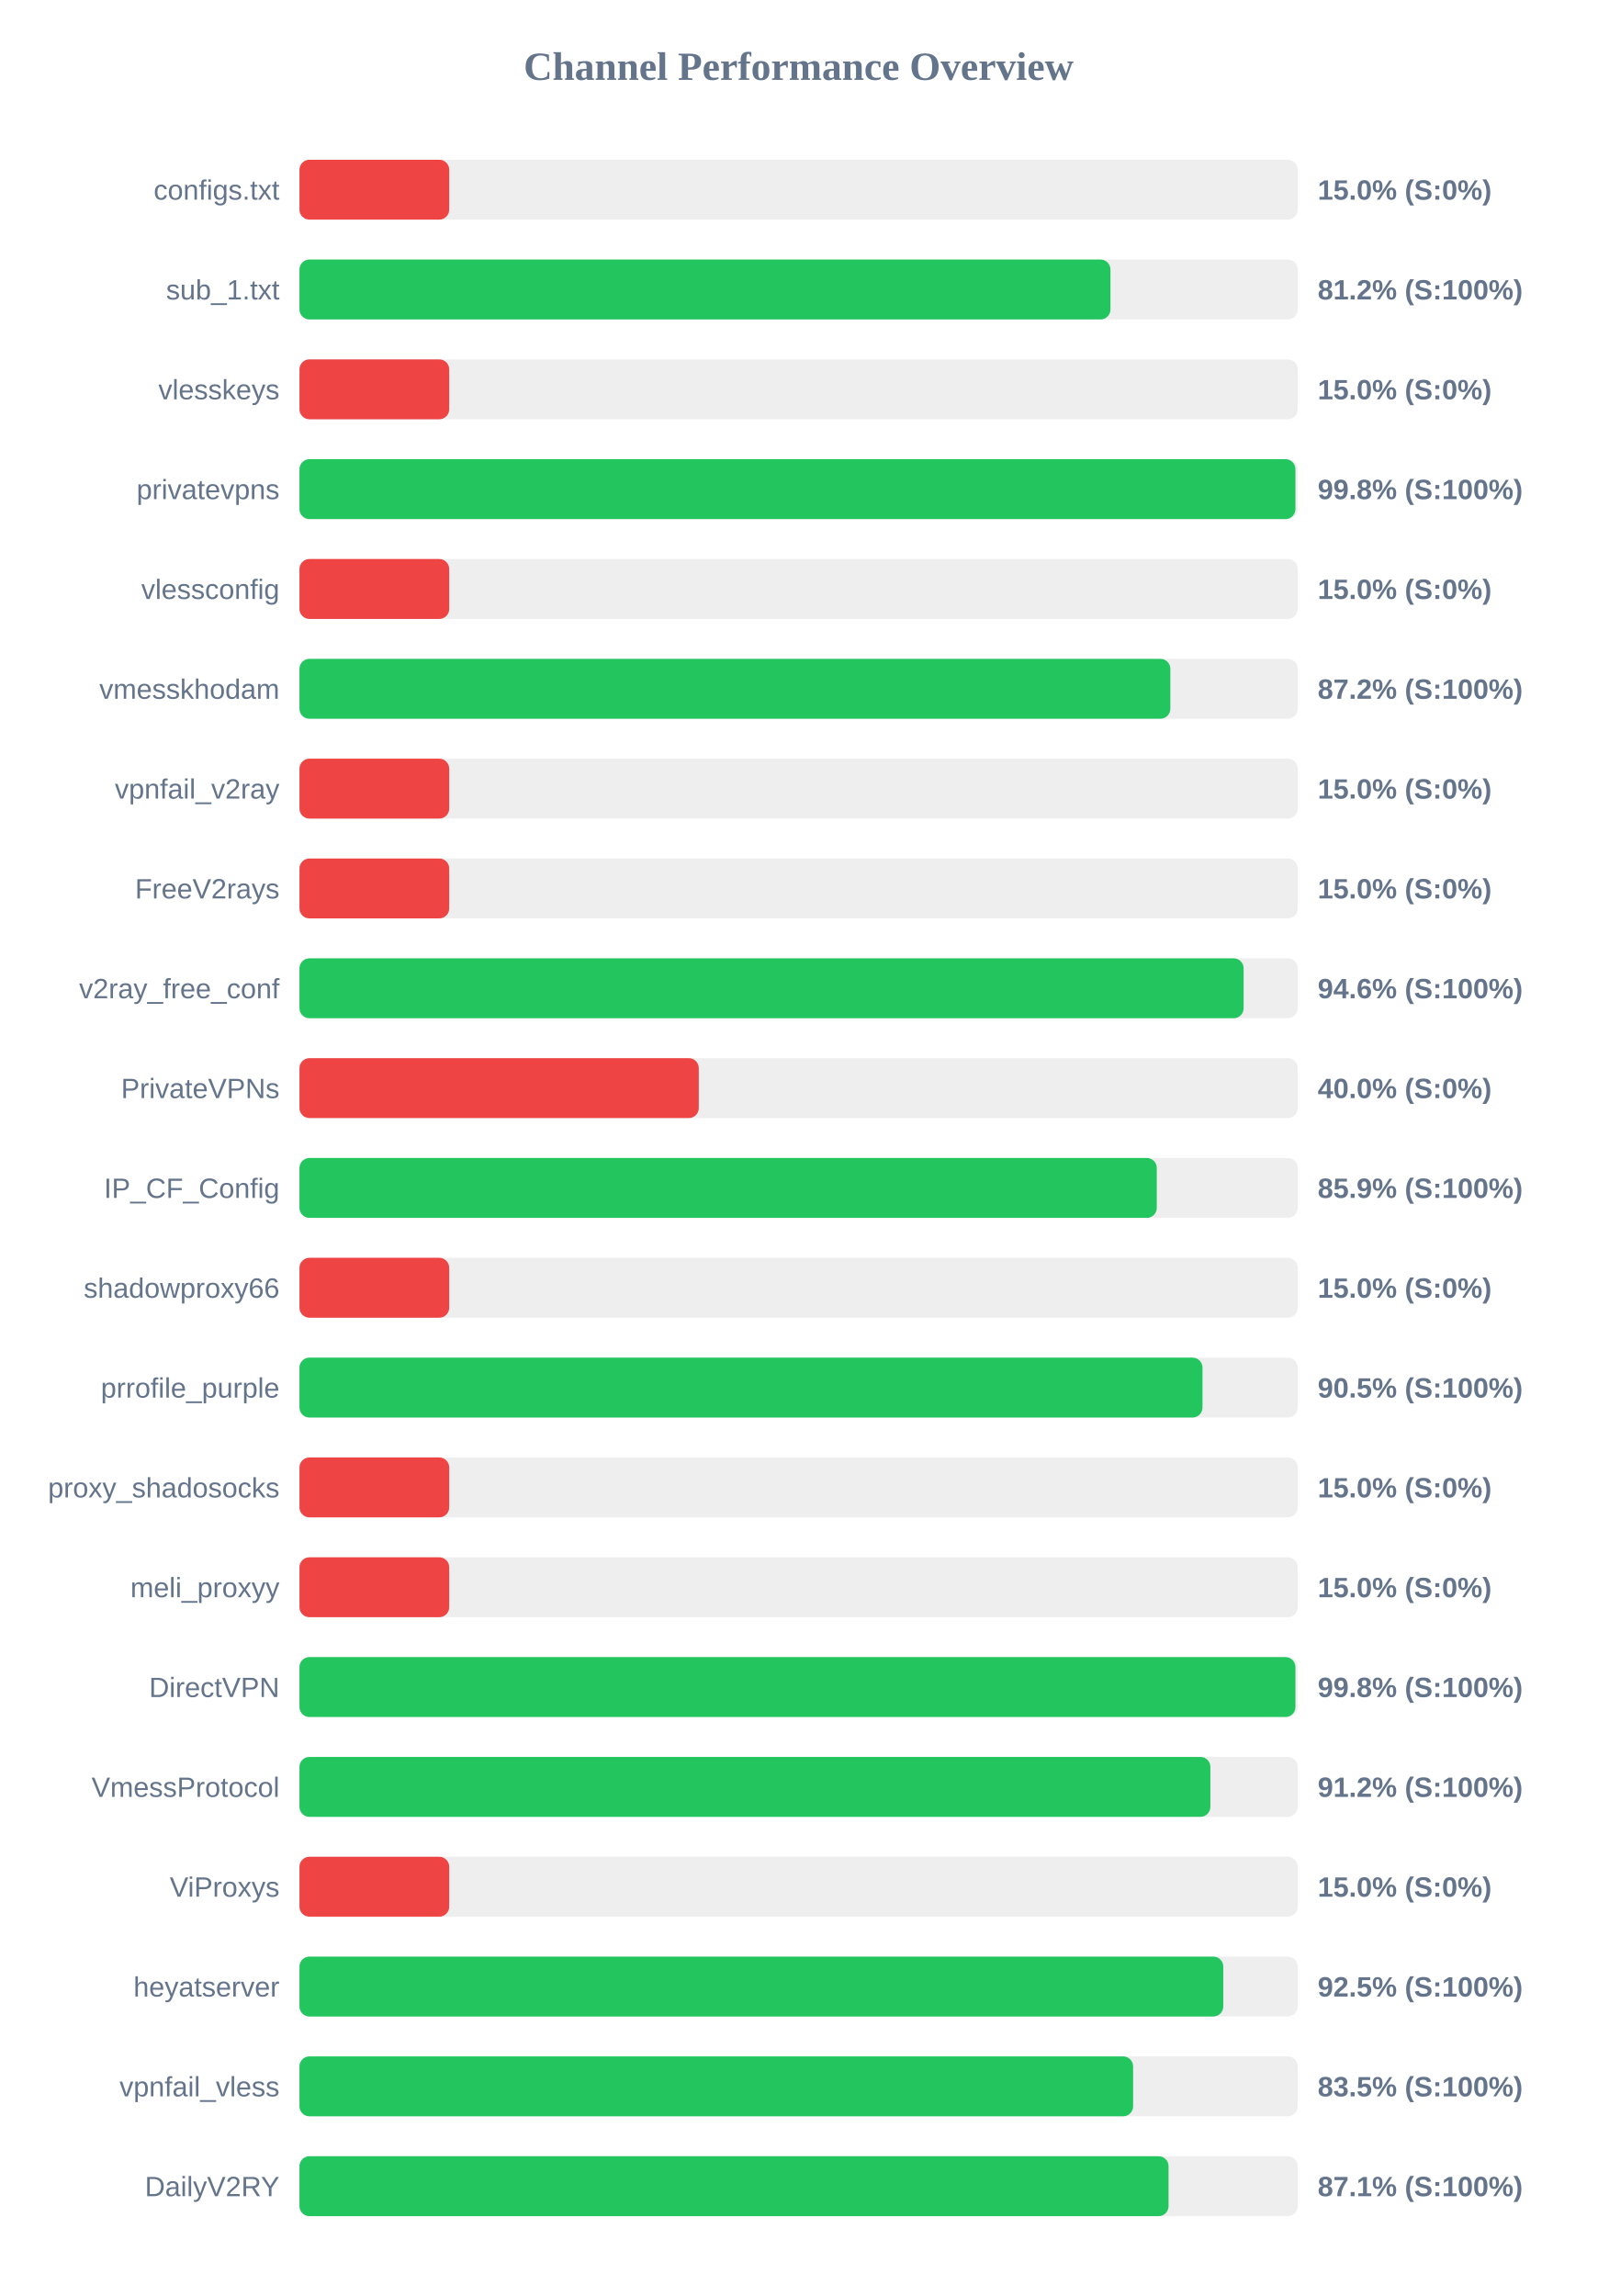
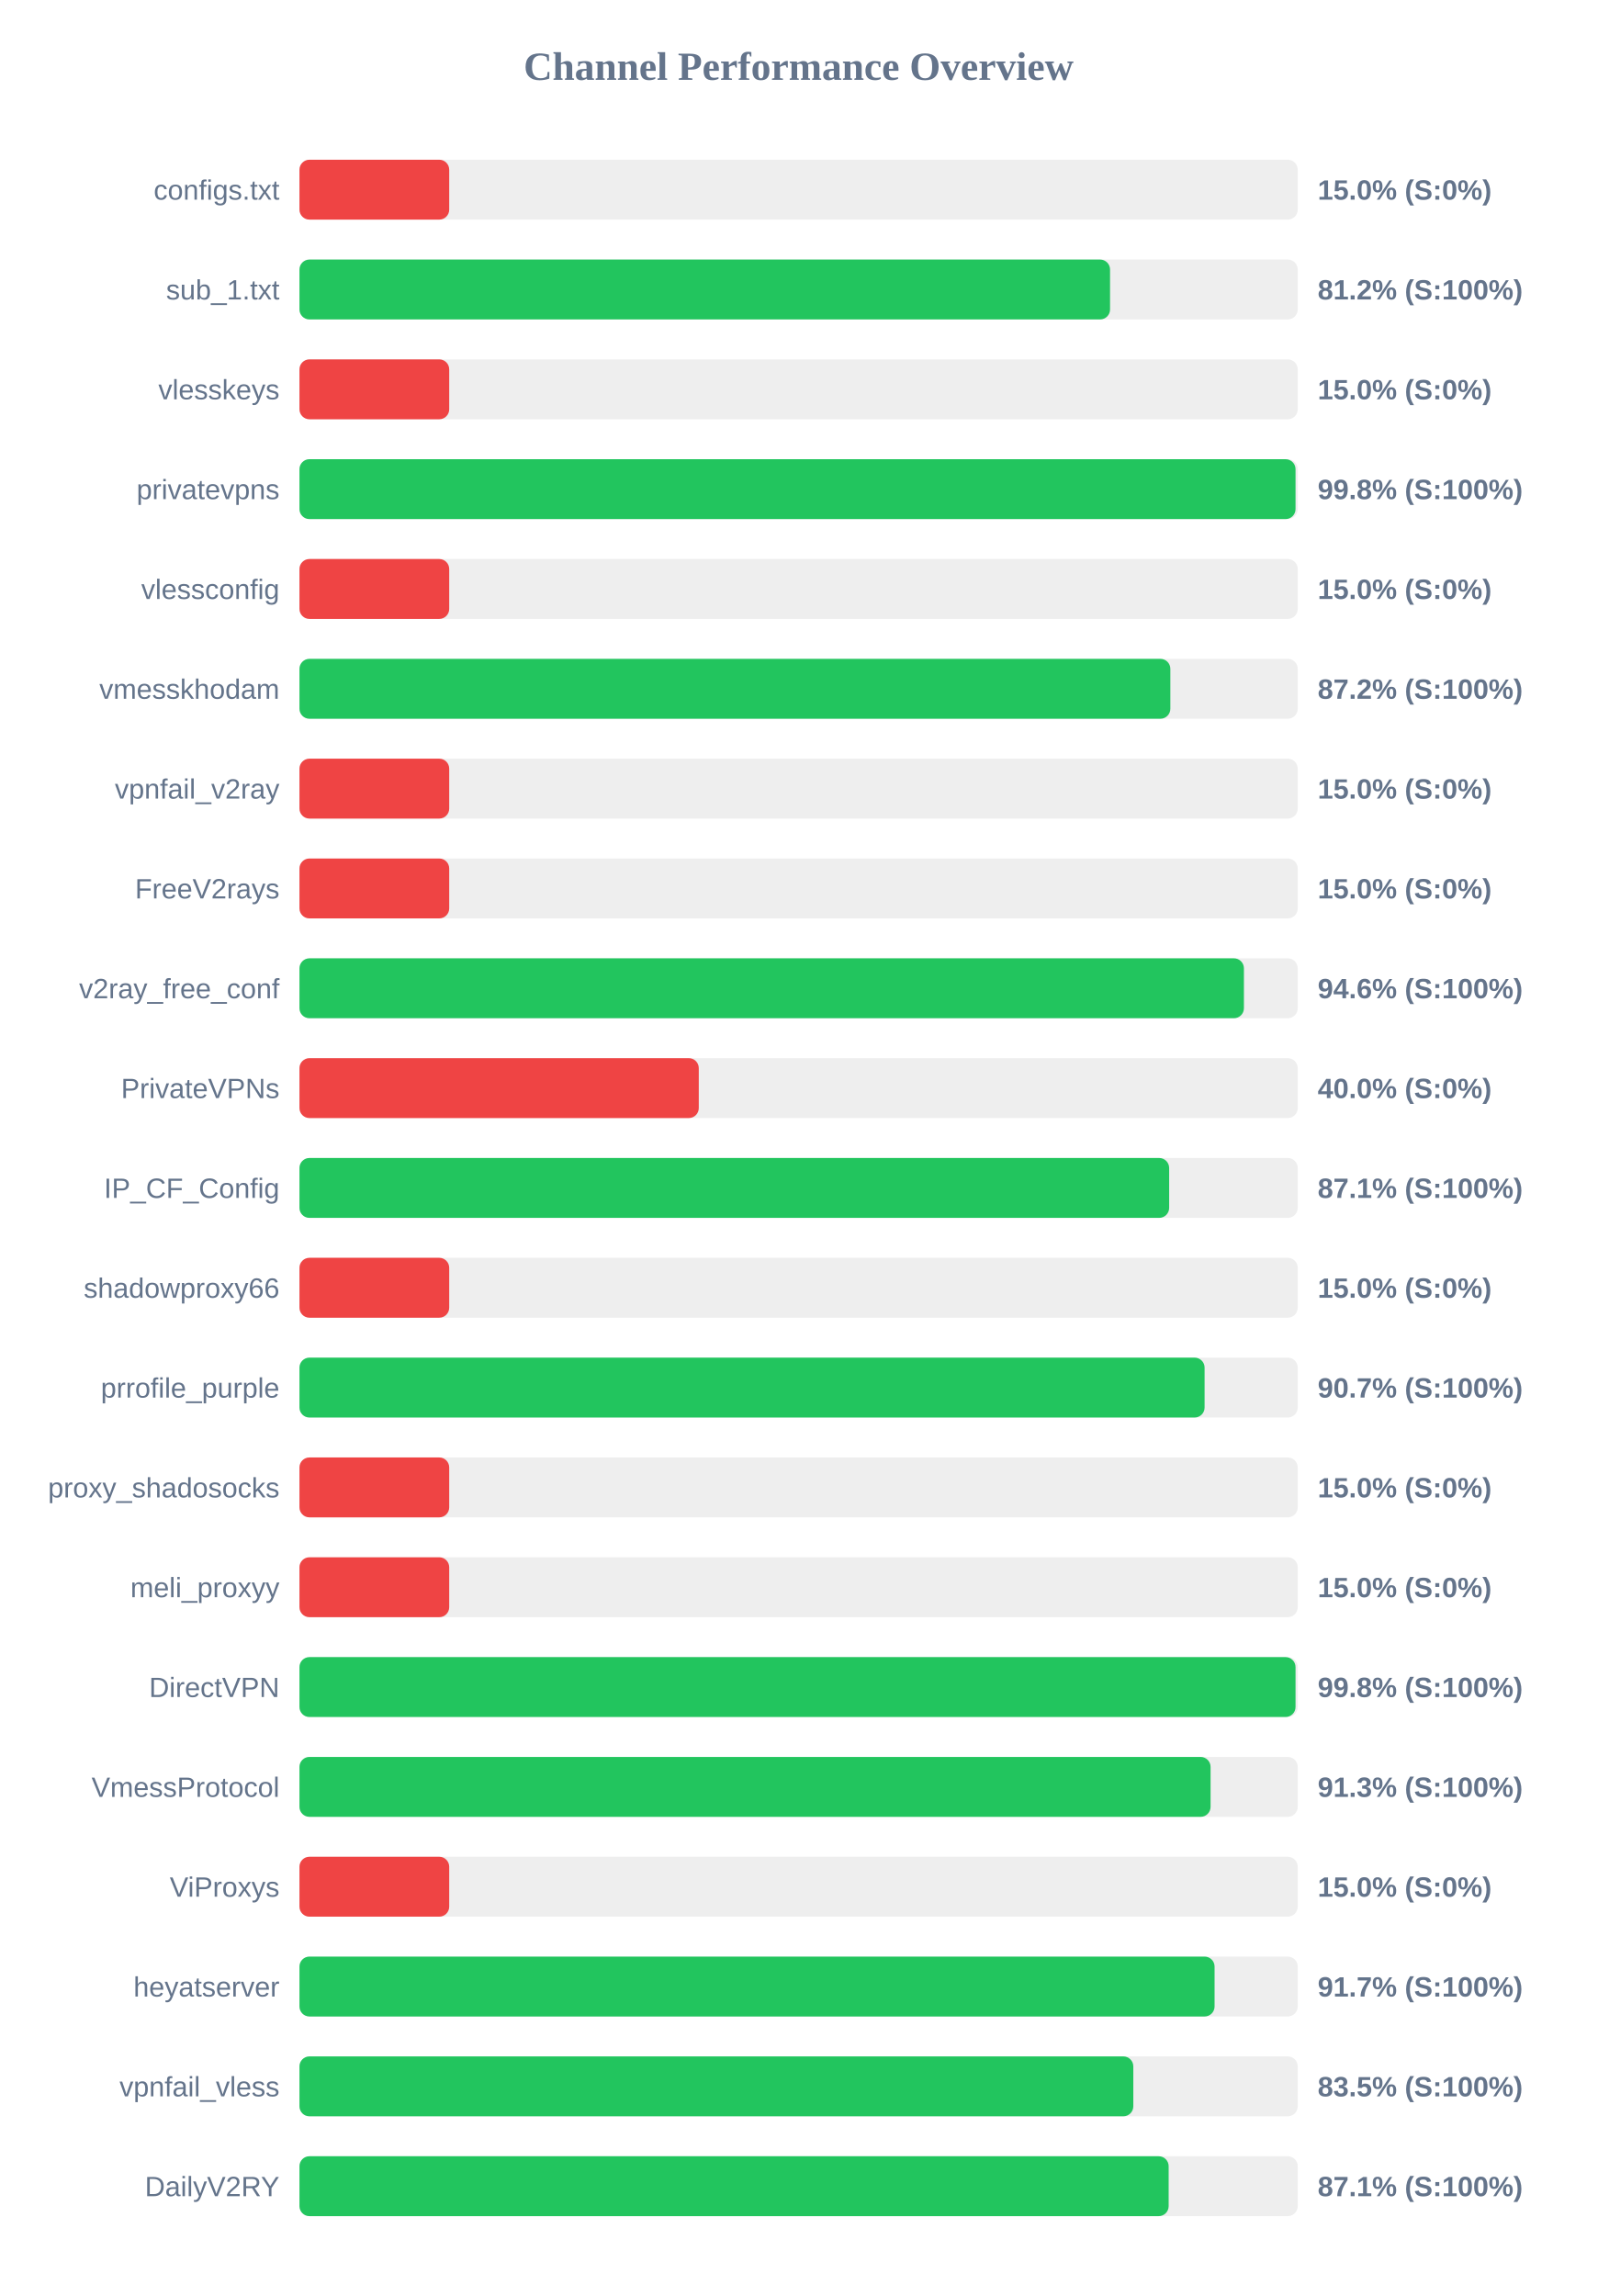
<svg xmlns="http://www.w3.org/2000/svg" width="800" height="1150" version="1.1">
  <style>
        .row { font: 14px Arial; fill: #64748b; }
        .score { font: bold 14px Arial; fill: #64748b; }
    </style>
  <text x="400" y="40" text-anchor="middle" font-size="20px" font-weight="bold" fill="#64748b">Channel Performance Overview</text>
  <rect x="150" y="80" width="500" height="30" fill="#eee" rx="5" />
  <rect x="150" y="80" width="75.0" height="30" fill="#ef4444" rx="5" />
  <text x="140" y="100" text-anchor="end" class="row">configs.txt</text>
  <text x="660" y="100" text-anchor="start" class="score">15.0% (S:0%)</text>
  <rect x="150" y="130" width="500" height="30" fill="#eee" rx="5" />
-   <rect x="150" y="130" width="406.2" height="30" fill="#22c55e" rx="5" />
+   <rect x="150" y="130" width="406.0" height="30" fill="#22c55e" rx="5" />
  <text x="140" y="150" text-anchor="end" class="row">sub_1.txt</text>
  <text x="660" y="150" text-anchor="start" class="score">81.2% (S:100%)</text>
  <rect x="150" y="180" width="500" height="30" fill="#eee" rx="5" />
  <rect x="150" y="180" width="75.0" height="30" fill="#ef4444" rx="5" />
  <text x="140" y="200" text-anchor="end" class="row">vlesskeys</text>
  <text x="660" y="200" text-anchor="start" class="score">15.0% (S:0%)</text>
  <rect x="150" y="230" width="500" height="30" fill="#eee" rx="5" />
-   <rect x="150" y="230" width="498.85" height="30" fill="#22c55e" rx="5" />
+   <rect x="150" y="230" width="498.9" height="30" fill="#22c55e" rx="5" />
  <text x="140" y="250" text-anchor="end" class="row">privatevpns</text>
  <text x="660" y="250" text-anchor="start" class="score">99.8% (S:100%)</text>
  <rect x="150" y="280" width="500" height="30" fill="#eee" rx="5" />
  <rect x="150" y="280" width="75.0" height="30" fill="#ef4444" rx="5" />
  <text x="140" y="300" text-anchor="end" class="row">vlessconfig</text>
  <text x="660" y="300" text-anchor="start" class="score">15.0% (S:0%)</text>
  <rect x="150" y="330" width="500" height="30" fill="#eee" rx="5" />
  <rect x="150" y="330" width="436.2" height="30" fill="#22c55e" rx="5" />
  <text x="140" y="350" text-anchor="end" class="row">vmesskhodam</text>
  <text x="660" y="350" text-anchor="start" class="score">87.2% (S:100%)</text>
  <rect x="150" y="380" width="500" height="30" fill="#eee" rx="5" />
  <rect x="150" y="380" width="75.0" height="30" fill="#ef4444" rx="5" />
  <text x="140" y="400" text-anchor="end" class="row">vpnfail_v2ray</text>
  <text x="660" y="400" text-anchor="start" class="score">15.0% (S:0%)</text>
  <rect x="150" y="430" width="500" height="30" fill="#eee" rx="5" />
  <rect x="150" y="430" width="75.0" height="30" fill="#ef4444" rx="5" />
  <text x="140" y="450" text-anchor="end" class="row">FreeV2rays</text>
  <text x="660" y="450" text-anchor="start" class="score">15.0% (S:0%)</text>
  <rect x="150" y="480" width="500" height="30" fill="#eee" rx="5" />
-   <rect x="150" y="480" width="472.9" height="30" fill="#22c55e" rx="5" />
+   <rect x="150" y="480" width="473.05" height="30" fill="#22c55e" rx="5" />
  <text x="140" y="500" text-anchor="end" class="row">v2ray_free_conf</text>
  <text x="660" y="500" text-anchor="start" class="score">94.6% (S:100%)</text>
  <rect x="150" y="530" width="500" height="30" fill="#eee" rx="5" />
  <rect x="150" y="530" width="200.0" height="30" fill="#ef4444" rx="5" />
  <text x="140" y="550" text-anchor="end" class="row">PrivateVPNs</text>
  <text x="660" y="550" text-anchor="start" class="score">40.0% (S:0%)</text>
  <rect x="150" y="580" width="500" height="30" fill="#eee" rx="5" />
-   <rect x="150" y="580" width="429.4" height="30" fill="#22c55e" rx="5" />
+   <rect x="150" y="580" width="435.6" height="30" fill="#22c55e" rx="5" />
  <text x="140" y="600" text-anchor="end" class="row">IP_CF_Config</text>
-   <text x="660" y="600" text-anchor="start" class="score">85.9% (S:100%)</text>
+   <text x="660" y="600" text-anchor="start" class="score">87.1% (S:100%)</text>
  <rect x="150" y="630" width="500" height="30" fill="#eee" rx="5" />
  <rect x="150" y="630" width="75.0" height="30" fill="#ef4444" rx="5" />
  <text x="140" y="650" text-anchor="end" class="row">shadowproxy66</text>
  <text x="660" y="650" text-anchor="start" class="score">15.0% (S:0%)</text>
  <rect x="150" y="680" width="500" height="30" fill="#eee" rx="5" />
-   <rect x="150" y="680" width="452.3" height="30" fill="#22c55e" rx="5" />
+   <rect x="150" y="680" width="453.35" height="30" fill="#22c55e" rx="5" />
  <text x="140" y="700" text-anchor="end" class="row">prrofile_purple</text>
-   <text x="660" y="700" text-anchor="start" class="score">90.5% (S:100%)</text>
+   <text x="660" y="700" text-anchor="start" class="score">90.7% (S:100%)</text>
  <rect x="150" y="730" width="500" height="30" fill="#eee" rx="5" />
  <rect x="150" y="730" width="75.0" height="30" fill="#ef4444" rx="5" />
  <text x="140" y="750" text-anchor="end" class="row">proxy_shadosocks</text>
  <text x="660" y="750" text-anchor="start" class="score">15.0% (S:0%)</text>
  <rect x="150" y="780" width="500" height="30" fill="#eee" rx="5" />
  <rect x="150" y="780" width="75.0" height="30" fill="#ef4444" rx="5" />
  <text x="140" y="800" text-anchor="end" class="row">meli_proxyy</text>
  <text x="660" y="800" text-anchor="start" class="score">15.0% (S:0%)</text>
  <rect x="150" y="830" width="500" height="30" fill="#eee" rx="5" />
-   <rect x="150" y="830" width="498.85" height="30" fill="#22c55e" rx="5" />
+   <rect x="150" y="830" width="498.9" height="30" fill="#22c55e" rx="5" />
  <text x="140" y="850" text-anchor="end" class="row">DirectVPN</text>
  <text x="660" y="850" text-anchor="start" class="score">99.8% (S:100%)</text>
  <rect x="150" y="880" width="500" height="30" fill="#eee" rx="5" />
-   <rect x="150" y="880" width="456.25" height="30" fill="#22c55e" rx="5" />
+   <rect x="150" y="880" width="456.35" height="30" fill="#22c55e" rx="5" />
  <text x="140" y="900" text-anchor="end" class="row">VmessProtocol</text>
-   <text x="660" y="900" text-anchor="start" class="score">91.2% (S:100%)</text>
+   <text x="660" y="900" text-anchor="start" class="score">91.3% (S:100%)</text>
  <rect x="150" y="930" width="500" height="30" fill="#eee" rx="5" />
  <rect x="150" y="930" width="75.0" height="30" fill="#ef4444" rx="5" />
  <text x="140" y="950" text-anchor="end" class="row">ViProxys</text>
  <text x="660" y="950" text-anchor="start" class="score">15.0% (S:0%)</text>
  <rect x="150" y="980" width="500" height="30" fill="#eee" rx="5" />
-   <rect x="150" y="980" width="462.7" height="30" fill="#22c55e" rx="5" />
+   <rect x="150" y="980" width="458.35" height="30" fill="#22c55e" rx="5" />
  <text x="140" y="1000" text-anchor="end" class="row">heyatserver</text>
-   <text x="660" y="1000" text-anchor="start" class="score">92.5% (S:100%)</text>
+   <text x="660" y="1000" text-anchor="start" class="score">91.7% (S:100%)</text>
  <rect x="150" y="1030" width="500" height="30" fill="#eee" rx="5" />
-   <rect x="150" y="1030" width="417.55" height="30" fill="#22c55e" rx="5" />
+   <rect x="150" y="1030" width="417.65" height="30" fill="#22c55e" rx="5" />
  <text x="140" y="1050" text-anchor="end" class="row">vpnfail_vless</text>
  <text x="660" y="1050" text-anchor="start" class="score">83.5% (S:100%)</text>
  <rect x="150" y="1080" width="500" height="30" fill="#eee" rx="5" />
-   <rect x="150" y="1080" width="435.3" height="30" fill="#22c55e" rx="5" />
+   <rect x="150" y="1080" width="435.35" height="30" fill="#22c55e" rx="5" />
  <text x="140" y="1100" text-anchor="end" class="row">DailyV2RY</text>
  <text x="660" y="1100" text-anchor="start" class="score">87.1% (S:100%)</text>
</svg>
